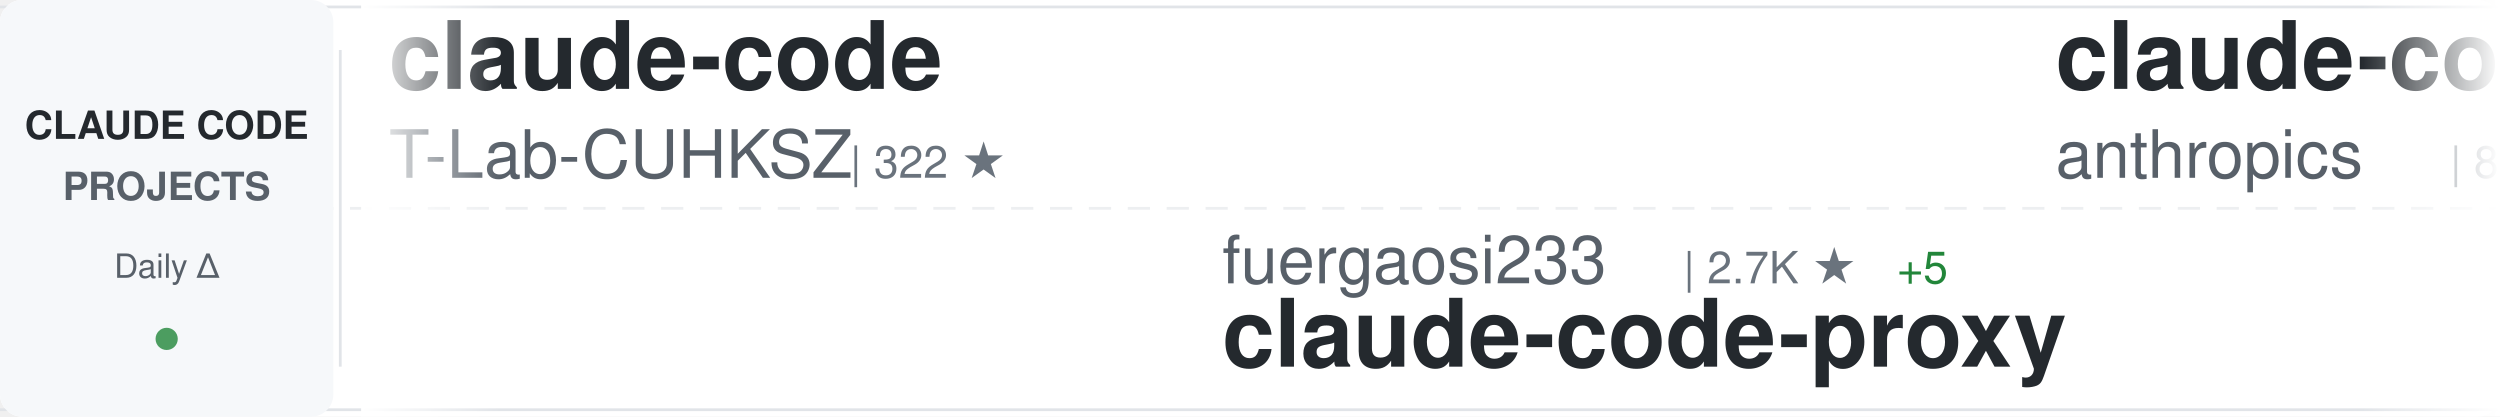
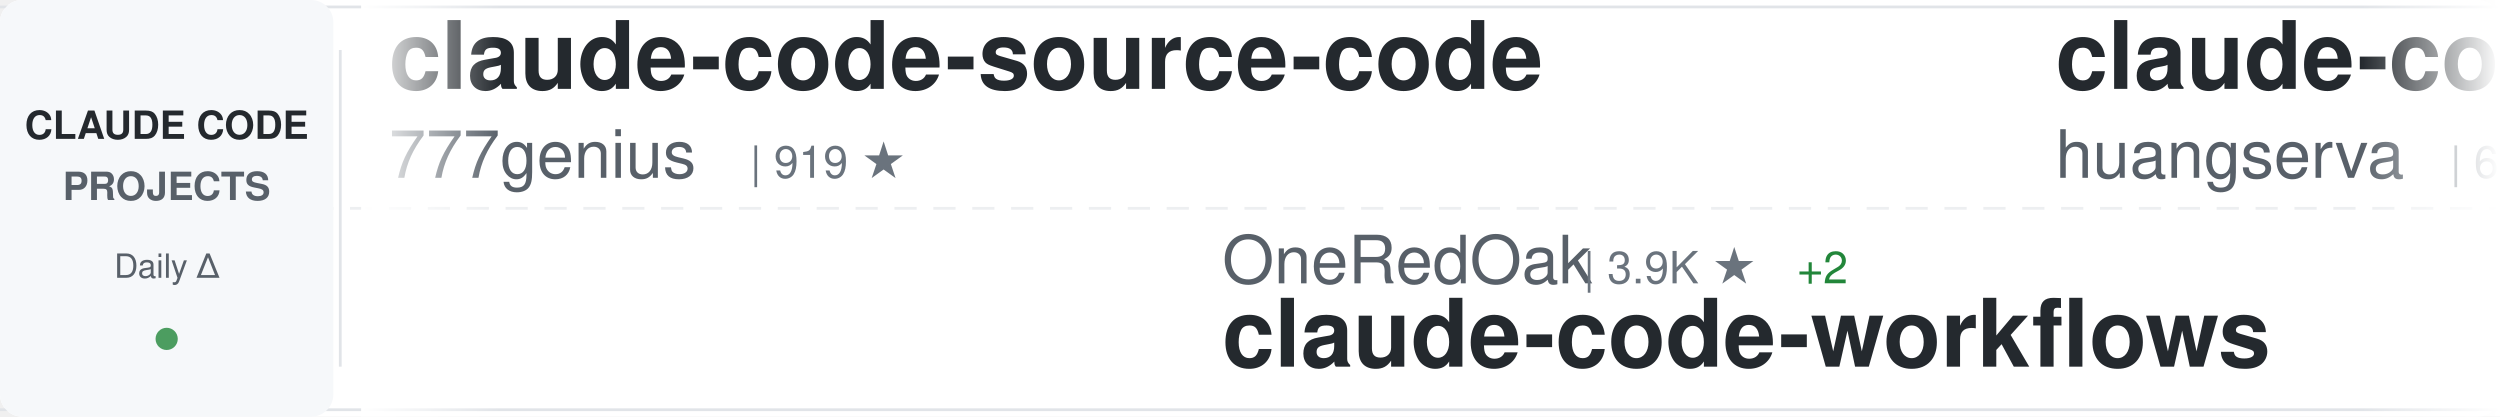
<svg xmlns="http://www.w3.org/2000/svg" width="900" height="150">
  <defs>
    <linearGradient id="awesomeLeftFade" x1="0%" y1="0%" x2="100%" y2="0%">
      <stop offset="0%" style="stop-color:#ffffff;stop-opacity:1" />
      <stop offset="100%" style="stop-color:#ffffff;stop-opacity:0" />
    </linearGradient>
    <linearGradient id="awesomeRightFade" x1="0%" y1="0%" x2="100%" y2="0%">
      <stop offset="0%" style="stop-color:#ffffff;stop-opacity:0" />
      <stop offset="100%" style="stop-color:#ffffff;stop-opacity:1" />
    </linearGradient>
  </defs>
  <rect width="900" height="150" fill="#ffffff" rx="8" />
  <rect x="0" y="2" width="900" height="1" fill="#e1e4e8" />
  <rect x="0" y="147" width="900" height="1" fill="#e1e4e8" />
  <line x1="0" y1="75" x2="900" y2="75" stroke="#e1e4e8" stroke-width="1" stroke-dasharray="8 6" opacity="0.6" />
  <rect x="0" y="0" width="120" height="150" fill="#f6f8fa" rx="8" />
  <text x="60" y="50" font-family="-apple-system, BlinkMacSystemFont, 'Segoe UI', Helvetica, Arial, sans-serif" font-size="14" font-weight="600" fill="#24292e" text-anchor="middle">CLAUDE CODE</text>
  <text x="60" y="72" font-family="-apple-system, BlinkMacSystemFont, 'Segoe UI', Helvetica, Arial, sans-serif" font-size="14" font-weight="600" fill="#586069" text-anchor="middle">PROJECTS</text>
  <text x="60" y="100" font-family="-apple-system, BlinkMacSystemFont, 'Segoe UI', Helvetica, Arial, sans-serif" font-size="12" font-weight="500" fill="#586069" text-anchor="middle">Daily Δ</text>
  <circle cx="60" cy="122" r="4" fill="#22863a" opacity="0.8" />
  <rect x="122" y="18" width="1" height="114" fill="#e1e4e8" />
  <clipPath id="awesomeTickerClip">
    <rect x="130" y="0" width="770" height="150" />
  </clipPath>
  <g clip-path="url(#awesomeTickerClip)">
    <g id="awesomeTickerItems">
      <animateTransform attributeName="transform" attributeType="XML" type="translate" from="0 0" to="-3000 0" dur="54s" repeatCount="indefinite" />
      <g transform="translate(0, 0)">
-         <text x="140" y="32" font-family="-apple-system, BlinkMacSystemFont, 'Segoe UI', Helvetica, Arial, sans-serif" font-size="34" font-weight="600" fill="#24292e">claude-code</text>
-         <text x="140" y="64" font-family="-apple-system, BlinkMacSystemFont, 'Segoe UI', Helvetica, Arial, sans-serif" font-size="24" font-weight="400" fill="#586069">T-Lab-CUHKSZ</text>
-         <text x="306" y="64" font-family="-apple-system, BlinkMacSystemFont, 'Segoe UI', Helvetica, Arial, sans-serif" font-size="16" font-weight="500" fill="#6a737d">| 322 ★</text>
+         <text x="140" y="32" font-family="-apple-system, BlinkMacSystemFont, 'Segoe UI', Helvetica, Arial, sans-serif" font-size="34" font-weight="600" fill="#24292e">claude-code-source-code</text>
+         <text x="140" y="64" font-family="-apple-system, BlinkMacSystemFont, 'Segoe UI', Helvetica, Arial, sans-serif" font-size="24" font-weight="400" fill="#586069">777genius</text>
+         <text x="270" y="64" font-family="-apple-system, BlinkMacSystemFont, 'Segoe UI', Helvetica, Arial, sans-serif" font-size="16" font-weight="500" fill="#6a737d">| 919 ★</text>
      </g>
      <g transform="translate(300, 0)">
-         <text x="140" y="102" font-family="-apple-system, BlinkMacSystemFont, 'Segoe UI', Helvetica, Arial, sans-serif" font-size="24" font-weight="400" fill="#586069">fuergaosi233</text>
-         <text x="306" y="102" font-family="-apple-system, BlinkMacSystemFont, 'Segoe UI', Helvetica, Arial, sans-serif" font-size="16" font-weight="500" fill="#6a737d">| 2.7K ★</text>
-         <text x="383" y="102" font-family="-apple-system, BlinkMacSystemFont, 'Segoe UI', Helvetica, Arial, sans-serif" font-size="16" font-weight="500" fill="#22863a"> +5</text>
-         <text x="140" y="132" font-family="-apple-system, BlinkMacSystemFont, 'Segoe UI', Helvetica, Arial, sans-serif" font-size="34" font-weight="600" fill="#24292e">claude-code-proxy</text>
+         <text x="140" y="102" font-family="-apple-system, BlinkMacSystemFont, 'Segoe UI', Helvetica, Arial, sans-serif" font-size="24" font-weight="400" fill="#586069">OneRedOak</text>
+         <text x="270" y="102" font-family="-apple-system, BlinkMacSystemFont, 'Segoe UI', Helvetica, Arial, sans-serif" font-size="16" font-weight="500" fill="#6a737d">| 3.9K ★</text>
+         <text x="347" y="102" font-family="-apple-system, BlinkMacSystemFont, 'Segoe UI', Helvetica, Arial, sans-serif" font-size="16" font-weight="500" fill="#22863a"> +2</text>
+         <text x="140" y="132" font-family="-apple-system, BlinkMacSystemFont, 'Segoe UI', Helvetica, Arial, sans-serif" font-size="34" font-weight="600" fill="#24292e">claude-code-workflows</text>
      </g>
      <g transform="translate(600, 0)">
-         <text x="140" y="32" font-family="-apple-system, BlinkMacSystemFont, 'Segoe UI', Helvetica, Arial, sans-serif" font-size="34" font-weight="600" fill="#24292e">claude-code-base-action</text>
-         <text x="140" y="64" font-family="-apple-system, BlinkMacSystemFont, 'Segoe UI', Helvetica, Arial, sans-serif" font-size="24" font-weight="400" fill="#586069">anthropics</text>
-         <text x="282" y="64" font-family="-apple-system, BlinkMacSystemFont, 'Segoe UI', Helvetica, Arial, sans-serif" font-size="16" font-weight="500" fill="#6a737d">| 899 ★</text>
+         <text x="140" y="32" font-family="-apple-system, BlinkMacSystemFont, 'Segoe UI', Helvetica, Arial, sans-serif" font-size="34" font-weight="600" fill="#24292e">claude-code-cli</text>
+         <text x="140" y="64" font-family="-apple-system, BlinkMacSystemFont, 'Segoe UI', Helvetica, Arial, sans-serif" font-size="24" font-weight="400" fill="#586069">huangserva</text>
+         <text x="282" y="64" font-family="-apple-system, BlinkMacSystemFont, 'Segoe UI', Helvetica, Arial, sans-serif" font-size="16" font-weight="500" fill="#6a737d">| 616 ★</text>
      </g>
      <g transform="translate(900, 0)">
-         <text x="140" y="102" font-family="-apple-system, BlinkMacSystemFont, 'Segoe UI', Helvetica, Arial, sans-serif" font-size="24" font-weight="400" fill="#586069">alejandrobalderas</text>
-         <text x="366" y="102" font-family="-apple-system, BlinkMacSystemFont, 'Segoe UI', Helvetica, Arial, sans-serif" font-size="16" font-weight="500" fill="#6a737d">| 2.4K ★</text>
-         <text x="443" y="102" font-family="-apple-system, BlinkMacSystemFont, 'Segoe UI', Helvetica, Arial, sans-serif" font-size="16" font-weight="500" fill="#22863a"> +5</text>
-         <text x="140" y="132" font-family="-apple-system, BlinkMacSystemFont, 'Segoe UI', Helvetica, Arial, sans-serif" font-size="34" font-weight="600" fill="#24292e">claude-code-from-source</text>
+         <text x="140" y="102" font-family="-apple-system, BlinkMacSystemFont, 'Segoe UI', Helvetica, Arial, sans-serif" font-size="24" font-weight="400" fill="#586069">Onewon</text>
+         <text x="234" y="102" font-family="-apple-system, BlinkMacSystemFont, 'Segoe UI', Helvetica, Arial, sans-serif" font-size="16" font-weight="500" fill="#6a737d">| 184 ★</text>
+         <text x="302" y="102" font-family="-apple-system, BlinkMacSystemFont, 'Segoe UI', Helvetica, Arial, sans-serif" font-size="16" font-weight="500" fill="#22863a"> +1</text>
+         <text x="140" y="132" font-family="-apple-system, BlinkMacSystemFont, 'Segoe UI', Helvetica, Arial, sans-serif" font-size="34" font-weight="600" fill="#24292e">claude-code</text>
      </g>
      <g transform="translate(1200, 0)">
-         <text x="140" y="32" font-family="-apple-system, BlinkMacSystemFont, 'Segoe UI', Helvetica, Arial, sans-serif" font-size="34" font-weight="600" fill="#24292e">claude-code-action</text>
-         <text x="140" y="64" font-family="-apple-system, BlinkMacSystemFont, 'Segoe UI', Helvetica, Arial, sans-serif" font-size="24" font-weight="400" fill="#586069">anthropics</text>
-         <text x="282" y="64" font-family="-apple-system, BlinkMacSystemFont, 'Segoe UI', Helvetica, Arial, sans-serif" font-size="16" font-weight="500" fill="#6a737d">| 8.3K ★</text>
-         <text x="359" y="64" font-family="-apple-system, BlinkMacSystemFont, 'Segoe UI', Helvetica, Arial, sans-serif" font-size="16" font-weight="500" fill="#22863a"> +16</text>
+         <text x="140" y="32" font-family="-apple-system, BlinkMacSystemFont, 'Segoe UI', Helvetica, Arial, sans-serif" font-size="34" font-weight="600" fill="#24292e">ClaudeCode</text>
+         <text x="140" y="64" font-family="-apple-system, BlinkMacSystemFont, 'Segoe UI', Helvetica, Arial, sans-serif" font-size="24" font-weight="400" fill="#586069">guanshan</text>
+         <text x="258" y="64" font-family="-apple-system, BlinkMacSystemFont, 'Segoe UI', Helvetica, Arial, sans-serif" font-size="16" font-weight="500" fill="#6a737d">| 61 ★</text>
      </g>
      <g transform="translate(1500, 0)">
-         <text x="140" y="102" font-family="-apple-system, BlinkMacSystemFont, 'Segoe UI', Helvetica, Arial, sans-serif" font-size="24" font-weight="400" fill="#586069">centminmod</text>
-         <text x="282" y="102" font-family="-apple-system, BlinkMacSystemFont, 'Segoe UI', Helvetica, Arial, sans-serif" font-size="16" font-weight="500" fill="#6a737d">| 2.5K ★</text>
-         <text x="359" y="102" font-family="-apple-system, BlinkMacSystemFont, 'Segoe UI', Helvetica, Arial, sans-serif" font-size="16" font-weight="500" fill="#22863a"> +1</text>
-         <text x="140" y="132" font-family="-apple-system, BlinkMacSystemFont, 'Segoe UI', Helvetica, Arial, sans-serif" font-size="34" font-weight="600" fill="#24292e">my-claude-code-setup</text>
+         <text x="140" y="102" font-family="-apple-system, BlinkMacSystemFont, 'Segoe UI', Helvetica, Arial, sans-serif" font-size="24" font-weight="400" fill="#586069">RichardAtCT</text>
+         <text x="294" y="102" font-family="-apple-system, BlinkMacSystemFont, 'Segoe UI', Helvetica, Arial, sans-serif" font-size="16" font-weight="500" fill="#6a737d">| 2.7K ★</text>
+         <text x="371" y="102" font-family="-apple-system, BlinkMacSystemFont, 'Segoe UI', Helvetica, Arial, sans-serif" font-size="16" font-weight="500" fill="#22863a"> +2</text>
+         <text x="140" y="132" font-family="-apple-system, BlinkMacSystemFont, 'Segoe UI', Helvetica, Arial, sans-serif" font-size="34" font-weight="600" fill="#24292e">claude-code-telegram</text>
      </g>
      <g transform="translate(1800, 0)">
-         <text x="140" y="32" font-family="-apple-system, BlinkMacSystemFont, 'Segoe UI', Helvetica, Arial, sans-serif" font-size="34" font-weight="600" fill="#24292e">ClaudeCodeAgents</text>
-         <text x="140" y="64" font-family="-apple-system, BlinkMacSystemFont, 'Segoe UI', Helvetica, Arial, sans-serif" font-size="24" font-weight="400" fill="#586069">darcyegb</text>
-         <text x="258" y="64" font-family="-apple-system, BlinkMacSystemFont, 'Segoe UI', Helvetica, Arial, sans-serif" font-size="16" font-weight="500" fill="#6a737d">| 744 ★</text>
+         <text x="140" y="32" font-family="-apple-system, BlinkMacSystemFont, 'Segoe UI', Helvetica, Arial, sans-serif" font-size="34" font-weight="600" fill="#24292e">ralph-claude-code</text>
+         <text x="140" y="64" font-family="-apple-system, BlinkMacSystemFont, 'Segoe UI', Helvetica, Arial, sans-serif" font-size="24" font-weight="400" fill="#586069">frankbria</text>
+         <text x="270" y="64" font-family="-apple-system, BlinkMacSystemFont, 'Segoe UI', Helvetica, Arial, sans-serif" font-size="16" font-weight="500" fill="#6a737d">| 9.5K ★</text>
+         <text x="347" y="64" font-family="-apple-system, BlinkMacSystemFont, 'Segoe UI', Helvetica, Arial, sans-serif" font-size="16" font-weight="500" fill="#22863a"> +3</text>
      </g>
      <g transform="translate(2100, 0)">
-         <text x="140" y="102" font-family="-apple-system, BlinkMacSystemFont, 'Segoe UI', Helvetica, Arial, sans-serif" font-size="24" font-weight="400" fill="#586069">guanshan</text>
-         <text x="258" y="102" font-family="-apple-system, BlinkMacSystemFont, 'Segoe UI', Helvetica, Arial, sans-serif" font-size="16" font-weight="500" fill="#6a737d">| 61 ★</text>
-         <text x="140" y="132" font-family="-apple-system, BlinkMacSystemFont, 'Segoe UI', Helvetica, Arial, sans-serif" font-size="34" font-weight="600" fill="#24292e">ClaudeCode</text>
+         <text x="140" y="102" font-family="-apple-system, BlinkMacSystemFont, 'Segoe UI', Helvetica, Arial, sans-serif" font-size="24" font-weight="400" fill="#586069">anthropics</text>
+         <text x="282" y="102" font-family="-apple-system, BlinkMacSystemFont, 'Segoe UI', Helvetica, Arial, sans-serif" font-size="16" font-weight="500" fill="#6a737d">| 136.8K ★</text>
+         <text x="377" y="102" font-family="-apple-system, BlinkMacSystemFont, 'Segoe UI', Helvetica, Arial, sans-serif" font-size="16" font-weight="500" fill="#22863a"> +215</text>
+         <text x="140" y="132" font-family="-apple-system, BlinkMacSystemFont, 'Segoe UI', Helvetica, Arial, sans-serif" font-size="34" font-weight="600" fill="#24292e">claude-code</text>
      </g>
      <g transform="translate(2400, 0)">
-         <text x="140" y="32" font-family="-apple-system, BlinkMacSystemFont, 'Segoe UI', Helvetica, Arial, sans-serif" font-size="34" font-weight="600" fill="#24292e">claude-code</text>
-         <text x="140" y="64" font-family="-apple-system, BlinkMacSystemFont, 'Segoe UI', Helvetica, Arial, sans-serif" font-size="24" font-weight="400" fill="#586069">freestylefly</text>
-         <text x="306" y="64" font-family="-apple-system, BlinkMacSystemFont, 'Segoe UI', Helvetica, Arial, sans-serif" font-size="16" font-weight="500" fill="#6a737d">| 127 ★</text>
+         <text x="140" y="32" font-family="-apple-system, BlinkMacSystemFont, 'Segoe UI', Helvetica, Arial, sans-serif" font-size="34" font-weight="600" fill="#24292e">claude-code-infrastructu...</text>
+         <text x="140" y="64" font-family="-apple-system, BlinkMacSystemFont, 'Segoe UI', Helvetica, Arial, sans-serif" font-size="24" font-weight="400" fill="#586069">diet103</text>
+         <text x="246" y="64" font-family="-apple-system, BlinkMacSystemFont, 'Segoe UI', Helvetica, Arial, sans-serif" font-size="16" font-weight="500" fill="#6a737d">| 9.7K ★</text>
+         <text x="323" y="64" font-family="-apple-system, BlinkMacSystemFont, 'Segoe UI', Helvetica, Arial, sans-serif" font-size="16" font-weight="500" fill="#22863a"> +1</text>
      </g>
      <g transform="translate(2700, 0)">
-         <text x="140" y="102" font-family="-apple-system, BlinkMacSystemFont, 'Segoe UI', Helvetica, Arial, sans-serif" font-size="24" font-weight="400" fill="#586069">ChrisWiles</text>
-         <text x="282" y="102" font-family="-apple-system, BlinkMacSystemFont, 'Segoe UI', Helvetica, Arial, sans-serif" font-size="16" font-weight="500" fill="#6a737d">| 6.0K ★</text>
-         <text x="359" y="102" font-family="-apple-system, BlinkMacSystemFont, 'Segoe UI', Helvetica, Arial, sans-serif" font-size="16" font-weight="500" fill="#22863a"> +3</text>
-         <text x="140" y="132" font-family="-apple-system, BlinkMacSystemFont, 'Segoe UI', Helvetica, Arial, sans-serif" font-size="34" font-weight="600" fill="#24292e">claude-code-showcase</text>
+         <text x="140" y="102" font-family="-apple-system, BlinkMacSystemFont, 'Segoe UI', Helvetica, Arial, sans-serif" font-size="24" font-weight="400" fill="#586069">pengchengneo</text>
+         <text x="306" y="102" font-family="-apple-system, BlinkMacSystemFont, 'Segoe UI', Helvetica, Arial, sans-serif" font-size="16" font-weight="500" fill="#6a737d">| 1.6K ★</text>
+         <text x="383" y="102" font-family="-apple-system, BlinkMacSystemFont, 'Segoe UI', Helvetica, Arial, sans-serif" font-size="16" font-weight="500" fill="#22863a"> +4</text>
+         <text x="140" y="132" font-family="-apple-system, BlinkMacSystemFont, 'Segoe UI', Helvetica, Arial, sans-serif" font-size="34" font-weight="600" fill="#24292e">Claude-Code</text>
      </g>
      <g transform="translate(3000, 0)">
-         <text x="140" y="32" font-family="-apple-system, BlinkMacSystemFont, 'Segoe UI', Helvetica, Arial, sans-serif" font-size="34" font-weight="600" fill="#24292e">claude-code</text>
-         <text x="140" y="64" font-family="-apple-system, BlinkMacSystemFont, 'Segoe UI', Helvetica, Arial, sans-serif" font-size="24" font-weight="400" fill="#586069">T-Lab-CUHKSZ</text>
-         <text x="306" y="64" font-family="-apple-system, BlinkMacSystemFont, 'Segoe UI', Helvetica, Arial, sans-serif" font-size="16" font-weight="500" fill="#6a737d">| 322 ★</text>
+         <text x="140" y="32" font-family="-apple-system, BlinkMacSystemFont, 'Segoe UI', Helvetica, Arial, sans-serif" font-size="34" font-weight="600" fill="#24292e">claude-code-source-code</text>
+         <text x="140" y="64" font-family="-apple-system, BlinkMacSystemFont, 'Segoe UI', Helvetica, Arial, sans-serif" font-size="24" font-weight="400" fill="#586069">777genius</text>
+         <text x="270" y="64" font-family="-apple-system, BlinkMacSystemFont, 'Segoe UI', Helvetica, Arial, sans-serif" font-size="16" font-weight="500" fill="#6a737d">| 919 ★</text>
      </g>
      <g transform="translate(3300, 0)">
-         <text x="140" y="102" font-family="-apple-system, BlinkMacSystemFont, 'Segoe UI', Helvetica, Arial, sans-serif" font-size="24" font-weight="400" fill="#586069">fuergaosi233</text>
-         <text x="306" y="102" font-family="-apple-system, BlinkMacSystemFont, 'Segoe UI', Helvetica, Arial, sans-serif" font-size="16" font-weight="500" fill="#6a737d">| 2.7K ★</text>
-         <text x="383" y="102" font-family="-apple-system, BlinkMacSystemFont, 'Segoe UI', Helvetica, Arial, sans-serif" font-size="16" font-weight="500" fill="#22863a"> +5</text>
-         <text x="140" y="132" font-family="-apple-system, BlinkMacSystemFont, 'Segoe UI', Helvetica, Arial, sans-serif" font-size="34" font-weight="600" fill="#24292e">claude-code-proxy</text>
+         <text x="140" y="102" font-family="-apple-system, BlinkMacSystemFont, 'Segoe UI', Helvetica, Arial, sans-serif" font-size="24" font-weight="400" fill="#586069">OneRedOak</text>
+         <text x="270" y="102" font-family="-apple-system, BlinkMacSystemFont, 'Segoe UI', Helvetica, Arial, sans-serif" font-size="16" font-weight="500" fill="#6a737d">| 3.9K ★</text>
+         <text x="347" y="102" font-family="-apple-system, BlinkMacSystemFont, 'Segoe UI', Helvetica, Arial, sans-serif" font-size="16" font-weight="500" fill="#22863a"> +2</text>
+         <text x="140" y="132" font-family="-apple-system, BlinkMacSystemFont, 'Segoe UI', Helvetica, Arial, sans-serif" font-size="34" font-weight="600" fill="#24292e">claude-code-workflows</text>
      </g>
      <g transform="translate(3600, 0)">
-         <text x="140" y="32" font-family="-apple-system, BlinkMacSystemFont, 'Segoe UI', Helvetica, Arial, sans-serif" font-size="34" font-weight="600" fill="#24292e">claude-code-base-action</text>
-         <text x="140" y="64" font-family="-apple-system, BlinkMacSystemFont, 'Segoe UI', Helvetica, Arial, sans-serif" font-size="24" font-weight="400" fill="#586069">anthropics</text>
-         <text x="282" y="64" font-family="-apple-system, BlinkMacSystemFont, 'Segoe UI', Helvetica, Arial, sans-serif" font-size="16" font-weight="500" fill="#6a737d">| 899 ★</text>
+         <text x="140" y="32" font-family="-apple-system, BlinkMacSystemFont, 'Segoe UI', Helvetica, Arial, sans-serif" font-size="34" font-weight="600" fill="#24292e">claude-code-cli</text>
+         <text x="140" y="64" font-family="-apple-system, BlinkMacSystemFont, 'Segoe UI', Helvetica, Arial, sans-serif" font-size="24" font-weight="400" fill="#586069">huangserva</text>
+         <text x="282" y="64" font-family="-apple-system, BlinkMacSystemFont, 'Segoe UI', Helvetica, Arial, sans-serif" font-size="16" font-weight="500" fill="#6a737d">| 616 ★</text>
      </g>
      <g transform="translate(3900, 0)">
-         <text x="140" y="102" font-family="-apple-system, BlinkMacSystemFont, 'Segoe UI', Helvetica, Arial, sans-serif" font-size="24" font-weight="400" fill="#586069">alejandrobalderas</text>
-         <text x="366" y="102" font-family="-apple-system, BlinkMacSystemFont, 'Segoe UI', Helvetica, Arial, sans-serif" font-size="16" font-weight="500" fill="#6a737d">| 2.4K ★</text>
-         <text x="443" y="102" font-family="-apple-system, BlinkMacSystemFont, 'Segoe UI', Helvetica, Arial, sans-serif" font-size="16" font-weight="500" fill="#22863a"> +5</text>
-         <text x="140" y="132" font-family="-apple-system, BlinkMacSystemFont, 'Segoe UI', Helvetica, Arial, sans-serif" font-size="34" font-weight="600" fill="#24292e">claude-code-from-source</text>
+         <text x="140" y="102" font-family="-apple-system, BlinkMacSystemFont, 'Segoe UI', Helvetica, Arial, sans-serif" font-size="24" font-weight="400" fill="#586069">Onewon</text>
+         <text x="234" y="102" font-family="-apple-system, BlinkMacSystemFont, 'Segoe UI', Helvetica, Arial, sans-serif" font-size="16" font-weight="500" fill="#6a737d">| 184 ★</text>
+         <text x="302" y="102" font-family="-apple-system, BlinkMacSystemFont, 'Segoe UI', Helvetica, Arial, sans-serif" font-size="16" font-weight="500" fill="#22863a"> +1</text>
+         <text x="140" y="132" font-family="-apple-system, BlinkMacSystemFont, 'Segoe UI', Helvetica, Arial, sans-serif" font-size="34" font-weight="600" fill="#24292e">claude-code</text>
      </g>
    </g>
  </g>
  <rect x="130" y="0" width="50" height="150" fill="url(#awesomeLeftFade)" />
  <rect x="850" y="0" width="50" height="150" fill="url(#awesomeRightFade)" />
</svg>
